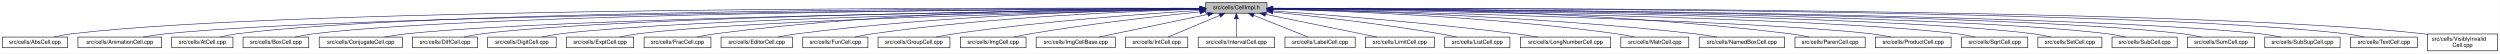
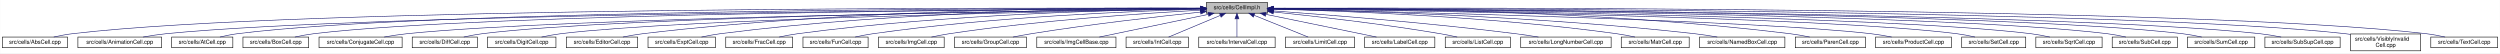
- <svg xmlns="http://www.w3.org/2000/svg" xmlns:xlink="http://www.w3.org/1999/xlink" width="4451pt" height="95pt" viewBox="0.00 0.00 4450.50 95.00">
+ <svg xmlns="http://www.w3.org/2000/svg" xmlns:xlink="http://www.w3.org/1999/xlink" width="4453pt" height="95pt" viewBox="0.00 0.00 4452.50 95.00">
  <g id="graph0" class="graph" transform="scale(1 1) rotate(0) translate(4 91)">
-     <polygon fill="white" stroke="transparent" points="-4,4 -4,-91 4446.5,-91 4446.5,4 -4,4" />
+     <polygon fill="white" stroke="transparent" points="-4,4 -4,-91 4448.5,-91 4448.5,4 -4,4" />
    <g id="node1" class="node">
      <g id="a_node1">
        <a xlink:title="Macros and types used only by cell implementations, not by cell users.">
-           <polygon fill="#bfbfbf" stroke="black" points="2142.5,-67.5 2142.5,-86.5 2251.5,-86.5 2251.5,-67.5 2142.5,-67.5" />
-           <text text-anchor="middle" x="2197" y="-74.5" font-family="Helvetica,sans-Serif" font-size="10.00">src/cells/CellImpl.h</text>
+           <polygon fill="#bfbfbf" stroke="black" points="2144.5,-67.5 2144.5,-86.5 2253.5,-86.5 2253.5,-67.5 2144.5,-67.5" />
+           <text text-anchor="middle" x="2199" y="-74.5" font-family="Helvetica,sans-Serif" font-size="10.00">src/cells/CellImpl.h</text>
        </a>
      </g>
    </g>
    <g id="node2" class="node">
      <g id="a_node2">
        <a xlink:href="AbsCell_8cpp.html" target="_top" xlink:title="This file defines the class AbsCell.">
          <polygon fill="white" stroke="black" points="0,-6 0,-25 116,-25 116,-6 0,-6" />
          <text text-anchor="middle" x="58" y="-13" font-family="Helvetica,sans-Serif" font-size="10.00">src/cells/AbsCell.cpp</text>
        </a>
      </g>
    </g>
    <g id="edge1" class="edge">
-       <path fill="none" stroke="midnightblue" d="M2132.18,-76.26C1826.57,-77.24 527.56,-78.49 125,-31 114.01,-29.7 102.16,-27.44 91.53,-25.07" />
-       <polygon fill="midnightblue" stroke="midnightblue" points="2132.22,-79.76 2142.21,-76.23 2132.2,-72.76 2132.22,-79.76" />
+       <path fill="none" stroke="midnightblue" d="M2134.12,-76.26C1828.21,-77.25 527.95,-78.53 125,-31 114.01,-29.7 102.16,-27.44 91.53,-25.07" />
+       <polygon fill="midnightblue" stroke="midnightblue" points="2134.17,-79.76 2144.16,-76.23 2134.15,-72.76 2134.17,-79.76" />
    </g>
    <g id="node3" class="node">
      <g id="a_node3">
        <a xlink:href="AnimationCell_8cpp.html" target="_top" xlink:title="This file defines the class AnimationCell.">
          <polygon fill="white" stroke="black" points="134.5,-6 134.5,-25 283.5,-25 283.5,-6 134.5,-6" />
          <text text-anchor="middle" x="209" y="-13" font-family="Helvetica,sans-Serif" font-size="10.00">src/cells/AnimationCell.cpp</text>
        </a>
      </g>
    </g>
    <g id="edge2" class="edge">
-       <path fill="none" stroke="midnightblue" d="M2131.88,-75.77C1841.21,-74.53 660.5,-67.34 292,-31 278.46,-29.67 263.81,-27.39 250.63,-25.03" />
-       <polygon fill="midnightblue" stroke="midnightblue" points="2132.23,-79.27 2142.24,-75.81 2132.26,-72.27 2132.23,-79.27" />
+       <path fill="none" stroke="midnightblue" d="M2133.81,-75.77C1842.83,-74.54 660.89,-67.37 292,-31 278.46,-29.67 263.81,-27.39 250.63,-25.03" />
+       <polygon fill="midnightblue" stroke="midnightblue" points="2134.17,-79.27 2144.19,-75.81 2134.2,-72.27 2134.17,-79.27" />
    </g>
    <g id="node4" class="node">
      <g id="a_node4">
        <a xlink:href="AtCell_8cpp.html" target="_top" xlink:title="This file defines the class AtCell.">
          <polygon fill="white" stroke="black" points="301.5,-6 301.5,-25 410.5,-25 410.5,-6 301.5,-6" />
          <text text-anchor="middle" x="356" y="-13" font-family="Helvetica,sans-Serif" font-size="10.00">src/cells/AtCell.cpp</text>
        </a>
      </g>
    </g>
    <g id="edge3" class="edge">
-       <path fill="none" stroke="midnightblue" d="M2132.12,-76.1C1853.86,-76.28 760.2,-74.14 419,-31 408.64,-29.69 397.5,-27.42 387.5,-25.06" />
-       <polygon fill="midnightblue" stroke="midnightblue" points="2132.44,-79.6 2142.44,-76.1 2132.44,-72.6 2132.44,-79.6" />
+       <path fill="none" stroke="midnightblue" d="M2134.04,-76.11C1855.48,-76.29 760.59,-74.18 419,-31 408.64,-29.69 397.5,-27.42 387.5,-25.06" />
+       <polygon fill="midnightblue" stroke="midnightblue" points="2134.38,-79.6 2144.38,-76.1 2134.38,-72.6 2134.38,-79.6" />
    </g>
    <g id="node5" class="node">
      <g id="a_node5">
        <a xlink:href="BoxCell_8cpp.html" target="_top" xlink:title="This file defines the class BoxCell.">
          <polygon fill="white" stroke="black" points="428.5,-6 428.5,-25 545.5,-25 545.5,-6 428.5,-6" />
          <text text-anchor="middle" x="487" y="-13" font-family="Helvetica,sans-Serif" font-size="10.00">src/cells/BoxCell.cpp</text>
        </a>
      </g>
    </g>
    <g id="edge4" class="edge">
-       <path fill="none" stroke="midnightblue" d="M2131.92,-75.8C1866.92,-74.76 868.32,-68.38 555,-31 543.85,-29.67 531.83,-27.39 521.04,-25.03" />
-       <polygon fill="midnightblue" stroke="midnightblue" points="2132.13,-79.3 2142.15,-75.84 2132.16,-72.3 2132.13,-79.3" />
+       <path fill="none" stroke="midnightblue" d="M2134.28,-75.81C1869.63,-74.78 868.87,-68.44 555,-31 543.85,-29.67 531.83,-27.39 521.04,-25.03" />
+       <polygon fill="midnightblue" stroke="midnightblue" points="2134.48,-79.31 2144.49,-75.85 2134.51,-72.31 2134.48,-79.31" />
    </g>
    <g id="node6" class="node">
      <g id="a_node6">
        <a xlink:href="ConjugateCell_8cpp.html" target="_top" xlink:title="This file defines the class ConjugateCell.">
          <polygon fill="white" stroke="black" points="564,-6 564,-25 712,-25 712,-6 564,-6" />
          <text text-anchor="middle" x="638" y="-13" font-family="Helvetica,sans-Serif" font-size="10.00">src/cells/ConjugateCell.cpp</text>
        </a>
      </g>
    </g>
    <g id="edge5" class="edge">
-       <path fill="none" stroke="midnightblue" d="M2132.1,-75.25C1884.72,-72.21 1000.72,-59.55 721,-31 707.61,-29.63 693.13,-27.38 680.06,-25.05" />
-       <polygon fill="midnightblue" stroke="midnightblue" points="2132.32,-78.76 2142.37,-75.38 2132.41,-71.76 2132.32,-78.76" />
+       <path fill="none" stroke="midnightblue" d="M2134.02,-75.25C1886.3,-72.22 1001.1,-59.58 721,-31 707.61,-29.63 693.13,-27.38 680.06,-25.05" />
+       <polygon fill="midnightblue" stroke="midnightblue" points="2134.25,-78.76 2144.29,-75.38 2134.33,-71.76 2134.25,-78.76" />
    </g>
    <g id="node7" class="node">
      <g id="a_node7">
        <a xlink:href="DiffCell_8cpp.html" target="_top" xlink:title="This file defines the class DiffCell.">
          <polygon fill="white" stroke="black" points="730,-6 730,-25 846,-25 846,-6 730,-6" />
          <text text-anchor="middle" x="788" y="-13" font-family="Helvetica,sans-Serif" font-size="10.00">src/cells/DiffCell.cpp</text>
        </a>
      </g>
    </g>
    <g id="edge6" class="edge">
-       <path fill="none" stroke="midnightblue" d="M2132.2,-75.37C1899.5,-72.86 1106.61,-62.19 855,-31 844.13,-29.65 832.42,-27.4 821.88,-25.07" />
-       <polygon fill="midnightblue" stroke="midnightblue" points="2132.16,-78.87 2142.2,-75.48 2132.24,-71.87 2132.16,-78.87" />
+       <path fill="none" stroke="midnightblue" d="M2134.15,-75.37C1901.17,-72.88 1107,-62.23 855,-31 844.13,-29.65 832.42,-27.4 821.88,-25.07" />
+       <polygon fill="midnightblue" stroke="midnightblue" points="2134.45,-78.88 2144.49,-75.48 2134.53,-71.88 2134.45,-78.88" />
    </g>
    <g id="node8" class="node">
      <g id="a_node8">
        <a xlink:href="DigitCell_8cpp.html" target="_top" xlink:title="This file defines the class DigitCell.">
          <polygon fill="white" stroke="black" points="864,-6 864,-25 986,-25 986,-6 864,-6" />
          <text text-anchor="middle" x="925" y="-13" font-family="Helvetica,sans-Serif" font-size="10.00">src/cells/DigitCell.cpp</text>
        </a>
      </g>
    </g>
    <g id="edge7" class="edge">
-       <path fill="none" stroke="midnightblue" d="M2132.21,-75C1915.66,-71.44 1218.09,-58.09 995,-31 983.67,-29.62 971.44,-27.36 960.42,-25.03" />
-       <polygon fill="midnightblue" stroke="midnightblue" points="2132.4,-78.5 2142.46,-75.17 2132.52,-71.5 2132.4,-78.5" />
+       <path fill="none" stroke="midnightblue" d="M2134.1,-75C1917.19,-71.45 1218.46,-58.13 995,-31 983.67,-29.62 971.44,-27.36 960.42,-25.03" />
+       <polygon fill="midnightblue" stroke="midnightblue" points="2134.31,-78.51 2144.37,-75.17 2134.43,-71.51 2134.31,-78.51" />
    </g>
    <g id="node9" class="node">
      <g id="a_node9">
-         <a xlink:href="ExptCell_8cpp.html" target="_top" xlink:title="This file defines the class ExptCell.">
-           <polygon fill="white" stroke="black" points="1004,-6 1004,-25 1124,-25 1124,-6 1004,-6" />
-           <text text-anchor="middle" x="1064" y="-13" font-family="Helvetica,sans-Serif" font-size="10.00">src/cells/ExptCell.cpp</text>
+         <a xlink:href="EditorCell_8cpp.html" target="_top" xlink:title="This file defines the class EditorCell.">
+           <polygon fill="white" stroke="black" points="1004.5,-6 1004.5,-25 1131.5,-25 1131.5,-6 1004.5,-6" />
+           <text text-anchor="middle" x="1068" y="-13" font-family="Helvetica,sans-Serif" font-size="10.00">src/cells/EditorCell.cpp</text>
        </a>
      </g>
    </g>
    <g id="edge8" class="edge">
-       <path fill="none" stroke="midnightblue" d="M2132.31,-74.66C1932.68,-70.32 1327.97,-55.44 1133,-31 1121.83,-29.6 1109.77,-27.33 1098.91,-25" />
-       <polygon fill="midnightblue" stroke="midnightblue" points="2132.28,-78.16 2142.35,-74.88 2132.43,-71.17 2132.28,-78.16" />
+       <path fill="none" stroke="midnightblue" d="M2134.21,-76.69C1968.36,-77.73 1515.13,-75.84 1141,-31 1129.33,-29.6 1116.73,-27.36 1105.34,-25.06" />
+       <polygon fill="midnightblue" stroke="midnightblue" points="2134.28,-80.19 2144.25,-76.63 2134.23,-73.19 2134.28,-80.19" />
    </g>
    <g id="node10" class="node">
      <g id="a_node10">
-         <a xlink:href="FracCell_8cpp.html" target="_top" xlink:title="This file defines the class FracCell.">
-           <polygon fill="white" stroke="black" points="1142.5,-6 1142.5,-25 1261.5,-25 1261.5,-6 1142.5,-6" />
-           <text text-anchor="middle" x="1202" y="-13" font-family="Helvetica,sans-Serif" font-size="10.00">src/cells/FracCell.cpp</text>
+         <a xlink:href="ExptCell_8cpp.html" target="_top" xlink:title="This file defines the class ExptCell.">
+           <polygon fill="white" stroke="black" points="1150,-6 1150,-25 1270,-25 1270,-6 1150,-6" />
+           <text text-anchor="middle" x="1210" y="-13" font-family="Helvetica,sans-Serif" font-size="10.00">src/cells/ExptCell.cpp</text>
        </a>
      </g>
    </g>
    <g id="edge9" class="edge">
-       <path fill="none" stroke="midnightblue" d="M2132.34,-76.44C1980.91,-76.7 1591.76,-72.84 1270,-31 1259.11,-29.58 1247.37,-27.34 1236.76,-25.04" />
-       <polygon fill="midnightblue" stroke="midnightblue" points="2132.4,-79.94 2142.39,-76.42 2132.39,-72.94 2132.4,-79.94" />
+       <path fill="none" stroke="midnightblue" d="M2134.29,-76.34C1983.63,-76.38 1598,-72.06 1279,-31 1267.95,-29.58 1256.04,-27.33 1245.27,-25.03" />
+       <polygon fill="midnightblue" stroke="midnightblue" points="2134.3,-79.84 2144.29,-76.33 2134.29,-72.84 2134.3,-79.84" />
    </g>
    <g id="node11" class="node">
      <g id="a_node11">
-         <a xlink:href="EditorCell_8cpp.html" target="_top" xlink:title="This file defines the class EditorCell.">
-           <polygon fill="white" stroke="black" points="1279.5,-6 1279.5,-25 1406.5,-25 1406.5,-6 1279.5,-6" />
-           <text text-anchor="middle" x="1343" y="-13" font-family="Helvetica,sans-Serif" font-size="10.00">src/cells/EditorCell.cpp</text>
+         <a xlink:href="FracCell_8cpp.html" target="_top" xlink:title="This file defines the class FracCell.">
+           <polygon fill="white" stroke="black" points="1288.5,-6 1288.5,-25 1407.5,-25 1407.5,-6 1288.5,-6" />
+           <text text-anchor="middle" x="1348" y="-13" font-family="Helvetica,sans-Serif" font-size="10.00">src/cells/FracCell.cpp</text>
        </a>
      </g>
    </g>
    <g id="edge10" class="edge">
-       <path fill="none" stroke="midnightblue" d="M2132.21,-75.3C1998.04,-73.17 1680.25,-64.69 1416,-31 1404.46,-29.53 1392.02,-27.3 1380.73,-25.03" />
-       <polygon fill="midnightblue" stroke="midnightblue" points="2132.26,-78.8 2142.32,-75.45 2132.37,-71.8 2132.26,-78.8" />
+       <path fill="none" stroke="midnightblue" d="M2134.09,-75.54C1999.7,-73.87 1681.4,-66.19 1417,-31 1406.08,-29.55 1394.31,-27.32 1383.64,-25.05" />
+       <polygon fill="midnightblue" stroke="midnightblue" points="2134.18,-79.04 2144.22,-75.66 2134.26,-72.04 2134.18,-79.04" />
    </g>
    <g id="node12" class="node">
      <g id="a_node12">
        <a xlink:href="FunCell_8cpp.html" target="_top" xlink:title="This file defines the class FunCell.">
-           <polygon fill="white" stroke="black" points="1425,-6 1425,-25 1541,-25 1541,-6 1425,-6" />
-           <text text-anchor="middle" x="1483" y="-13" font-family="Helvetica,sans-Serif" font-size="10.00">src/cells/FunCell.cpp</text>
+           <polygon fill="white" stroke="black" points="1426,-6 1426,-25 1542,-25 1542,-6 1426,-6" />
+           <text text-anchor="middle" x="1484" y="-13" font-family="Helvetica,sans-Serif" font-size="10.00">src/cells/FunCell.cpp</text>
        </a>
      </g>
    </g>
    <g id="edge11" class="edge">
-       <path fill="none" stroke="midnightblue" d="M2131.98,-74.56C2015,-71.3 1761.55,-61.09 1550,-31 1539.51,-29.51 1528.22,-27.3 1517.95,-25.06" />
-       <polygon fill="midnightblue" stroke="midnightblue" points="2132.1,-78.07 2142.19,-74.84 2132.29,-71.07 2132.1,-78.07" />
+       <path fill="none" stroke="midnightblue" d="M2133.87,-74.57C2016.72,-71.32 1762.88,-61.12 1551,-31 1540.51,-29.51 1529.22,-27.3 1518.95,-25.06" />
+       <polygon fill="midnightblue" stroke="midnightblue" points="2134.01,-78.08 2144.1,-74.85 2134.2,-71.08 2134.01,-78.08" />
    </g>
    <g id="node13" class="node">
      <g id="a_node13">
-         <a xlink:href="GroupCell_8cpp.html" target="_top" xlink:title="This file defines the class GroupCell.">
-           <polygon fill="white" stroke="black" points="1559,-6 1559,-25 1687,-25 1687,-6 1559,-6" />
-           <text text-anchor="middle" x="1623" y="-13" font-family="Helvetica,sans-Serif" font-size="10.00">src/cells/GroupCell.cpp</text>
+         <a xlink:href="ImgCell_8cpp.html" target="_top" xlink:title="This file defines the class ImgCell.">
+           <polygon fill="white" stroke="black" points="1560.5,-6 1560.5,-25 1677.5,-25 1677.5,-6 1560.5,-6" />
+           <text text-anchor="middle" x="1619" y="-13" font-family="Helvetica,sans-Serif" font-size="10.00">src/cells/ImgCell.cpp</text>
        </a>
      </g>
    </g>
    <g id="edge12" class="edge">
-       <path fill="none" stroke="midnightblue" d="M2132.18,-72.39C2036.45,-66.56 1851.75,-53.4 1696,-31 1684.87,-29.4 1672.88,-27.21 1661.89,-25.02" />
-       <polygon fill="midnightblue" stroke="midnightblue" points="2132.1,-75.89 2142.29,-73 2132.52,-68.9 2132.1,-75.89" />
+       <path fill="none" stroke="midnightblue" d="M2134.19,-72.85C2036.72,-67.54 1846.8,-54.97 1687,-31 1676.5,-29.42 1665.18,-27.22 1654.85,-25" />
+       <polygon fill="midnightblue" stroke="midnightblue" points="2134.01,-76.35 2144.18,-73.39 2134.38,-69.36 2134.01,-76.35" />
    </g>
    <g id="node14" class="node">
      <g id="a_node14">
-         <a xlink:href="ImgCell_8cpp.html" target="_top" xlink:title="This file defines the class ImgCell.">
-           <polygon fill="white" stroke="black" points="1705.5,-6 1705.5,-25 1822.5,-25 1822.5,-6 1705.5,-6" />
-           <text text-anchor="middle" x="1764" y="-13" font-family="Helvetica,sans-Serif" font-size="10.00">src/cells/ImgCell.cpp</text>
+         <a xlink:href="GroupCell_8cpp.html" target="_top" xlink:title="This file defines the class GroupCell.">
+           <polygon fill="white" stroke="black" points="1696,-6 1696,-25 1824,-25 1824,-6 1696,-6" />
+           <text text-anchor="middle" x="1760" y="-13" font-family="Helvetica,sans-Serif" font-size="10.00">src/cells/GroupCell.cpp</text>
        </a>
      </g>
    </g>
    <g id="edge13" class="edge">
-       <path fill="none" stroke="midnightblue" d="M2132.19,-69.83C2058.84,-62.43 1935.9,-48.76 1831,-31 1821.03,-29.31 1810.29,-27.15 1800.4,-25.01" />
-       <polygon fill="midnightblue" stroke="midnightblue" points="2131.91,-73.32 2142.21,-70.83 2132.61,-66.35 2131.91,-73.32" />
+       <path fill="none" stroke="midnightblue" d="M2134.25,-69.5C2060.94,-61.8 1938.05,-47.87 1833,-31 1822.28,-29.28 1810.74,-27.13 1800.07,-25.01" />
+       <polygon fill="midnightblue" stroke="midnightblue" points="2133.95,-72.99 2144.26,-70.54 2134.67,-66.02 2133.95,-72.99" />
    </g>
    <g id="node15" class="node">
      <g id="a_node15">
        <a xlink:href="ImgCellBase_8cpp.html" target="_top" xlink:title="This file defines the class ImgCellBase.">
-           <polygon fill="white" stroke="black" points="1840.5,-6 1840.5,-25 1981.5,-25 1981.5,-6 1840.5,-6" />
-           <text text-anchor="middle" x="1911" y="-13" font-family="Helvetica,sans-Serif" font-size="10.00">src/cells/ImgCellBase.cpp</text>
+           <polygon fill="white" stroke="black" points="1842.5,-6 1842.5,-25 1983.5,-25 1983.5,-6 1842.5,-6" />
+           <text text-anchor="middle" x="1913" y="-13" font-family="Helvetica,sans-Serif" font-size="10.00">src/cells/ImgCellBase.cpp</text>
        </a>
      </g>
    </g>
    <g id="edge14" class="edge">
-       <path fill="none" stroke="midnightblue" d="M2146.06,-65.4C2090.61,-53.87 2003.05,-35.65 1951.9,-25.01" />
-       <polygon fill="midnightblue" stroke="midnightblue" points="2145.52,-68.86 2156.02,-67.48 2146.95,-62.01 2145.52,-68.86" />
+       <path fill="none" stroke="midnightblue" d="M2148.06,-65.4C2092.61,-53.87 2005.05,-35.65 1953.9,-25.01" />
+       <polygon fill="midnightblue" stroke="midnightblue" points="2147.52,-68.86 2158.02,-67.48 2148.95,-62.01 2147.52,-68.86" />
    </g>
    <g id="node16" class="node">
      <g id="a_node16">
        <a xlink:href="IntCell_8cpp.html" target="_top" xlink:title="This file defines the class IntCell.">
-           <polygon fill="white" stroke="black" points="1999.5,-6 1999.5,-25 2110.5,-25 2110.5,-6 1999.5,-6" />
-           <text text-anchor="middle" x="2055" y="-13" font-family="Helvetica,sans-Serif" font-size="10.00">src/cells/IntCell.cpp</text>
+           <polygon fill="white" stroke="black" points="2001.5,-6 2001.5,-25 2112.5,-25 2112.5,-6 2001.5,-6" />
+           <text text-anchor="middle" x="2057" y="-13" font-family="Helvetica,sans-Serif" font-size="10.00">src/cells/IntCell.cpp</text>
        </a>
      </g>
    </g>
    <g id="edge15" class="edge">
-       <path fill="none" stroke="midnightblue" d="M2167.12,-63.48C2139.54,-51.92 2099.33,-35.08 2075.31,-25.01" />
-       <polygon fill="midnightblue" stroke="midnightblue" points="2166.08,-66.84 2176.65,-67.48 2168.78,-60.38 2166.08,-66.84" />
+       <path fill="none" stroke="midnightblue" d="M2169.12,-63.48C2141.54,-51.92 2101.33,-35.08 2077.31,-25.01" />
+       <polygon fill="midnightblue" stroke="midnightblue" points="2168.08,-66.84 2178.65,-67.48 2170.78,-60.38 2168.08,-66.84" />
    </g>
    <g id="node17" class="node">
      <g id="a_node17">
        <a xlink:href="IntervalCell_8cpp.html" target="_top" xlink:title="This file defines the class IntervalCell.">
-           <polygon fill="white" stroke="black" points="2129,-6 2129,-25 2265,-25 2265,-6 2129,-6" />
-           <text text-anchor="middle" x="2197" y="-13" font-family="Helvetica,sans-Serif" font-size="10.00">src/cells/IntervalCell.cpp</text>
+           <polygon fill="white" stroke="black" points="2131,-6 2131,-25 2267,-25 2267,-6 2131,-6" />
+           <text text-anchor="middle" x="2199" y="-13" font-family="Helvetica,sans-Serif" font-size="10.00">src/cells/IntervalCell.cpp</text>
        </a>
      </g>
    </g>
    <g id="edge16" class="edge">
-       <path fill="none" stroke="midnightblue" d="M2197,-57.32C2197,-46.5 2197,-33.4 2197,-25.01" />
-       <polygon fill="midnightblue" stroke="midnightblue" points="2193.5,-57.48 2197,-67.48 2200.5,-57.48 2193.5,-57.48" />
+       <path fill="none" stroke="midnightblue" d="M2199,-57.32C2199,-46.5 2199,-33.4 2199,-25.01" />
+       <polygon fill="midnightblue" stroke="midnightblue" points="2195.5,-57.48 2199,-67.48 2202.5,-57.48 2195.5,-57.48" />
    </g>
    <g id="node18" class="node">
      <g id="a_node18">
-         <a xlink:href="LabelCell_8cpp.html" target="_top" xlink:title="This file defines the class LabelCell.">
-           <polygon fill="white" stroke="black" points="2283.5,-6 2283.5,-25 2408.5,-25 2408.5,-6 2283.5,-6" />
-           <text text-anchor="middle" x="2346" y="-13" font-family="Helvetica,sans-Serif" font-size="10.00">src/cells/LabelCell.cpp</text>
+         <a xlink:href="LimitCell_8cpp.html" target="_top" xlink:title="This file defines the class LimitCell.">
+           <polygon fill="white" stroke="black" points="2285.5,-6 2285.5,-25 2408.5,-25 2408.5,-6 2285.5,-6" />
+           <text text-anchor="middle" x="2347" y="-13" font-family="Helvetica,sans-Serif" font-size="10.00">src/cells/LimitCell.cpp</text>
        </a>
      </g>
    </g>
    <g id="edge17" class="edge">
-       <path fill="none" stroke="midnightblue" d="M2227.97,-63.63C2256.92,-52.07 2299.37,-35.12 2324.69,-25.01" />
-       <polygon fill="midnightblue" stroke="midnightblue" points="2226.34,-60.52 2218.35,-67.48 2228.93,-67.02 2226.34,-60.52" />
+       <path fill="none" stroke="midnightblue" d="M2229.77,-63.63C2258.52,-52.07 2300.68,-35.12 2325.83,-25.01" />
+       <polygon fill="midnightblue" stroke="midnightblue" points="2228.18,-60.5 2220.2,-67.48 2230.79,-66.99 2228.18,-60.5" />
    </g>
    <g id="node19" class="node">
      <g id="a_node19">
-         <a xlink:href="LimitCell_8cpp.html" target="_top" xlink:title="This file defines the class LimitCell.">
-           <polygon fill="white" stroke="black" points="2426.5,-6 2426.5,-25 2549.5,-25 2549.5,-6 2426.5,-6" />
-           <text text-anchor="middle" x="2488" y="-13" font-family="Helvetica,sans-Serif" font-size="10.00">src/cells/LimitCell.cpp</text>
+         <a xlink:href="LabelCell_8cpp.html" target="_top" xlink:title="This file defines the class LabelCell.">
+           <polygon fill="white" stroke="black" points="2426.5,-6 2426.5,-25 2551.5,-25 2551.5,-6 2426.5,-6" />
+           <text text-anchor="middle" x="2489" y="-13" font-family="Helvetica,sans-Serif" font-size="10.00">src/cells/LabelCell.cpp</text>
        </a>
      </g>
    </g>
    <g id="edge18" class="edge">
-       <path fill="none" stroke="midnightblue" d="M2249.02,-65.46C2293.82,-56.37 2360.18,-42.88 2418,-31 2427.36,-29.08 2437.42,-27 2446.92,-25.03" />
-       <polygon fill="midnightblue" stroke="midnightblue" points="2248.07,-62.08 2238.96,-67.5 2249.46,-68.94 2248.07,-62.08" />
+       <path fill="none" stroke="midnightblue" d="M2250.65,-65.4C2306.87,-53.87 2395.66,-35.65 2447.53,-25.01" />
+       <polygon fill="midnightblue" stroke="midnightblue" points="2249.64,-62.04 2240.55,-67.48 2251.05,-68.89 2249.64,-62.04" />
    </g>
    <g id="node20" class="node">
      <g id="a_node20">
        <a xlink:href="ListCell_8cpp.html" target="_top" xlink:title="This file defines the class ListCell.">
-           <polygon fill="white" stroke="black" points="2568,-6 2568,-25 2684,-25 2684,-6 2568,-6" />
-           <text text-anchor="middle" x="2626" y="-13" font-family="Helvetica,sans-Serif" font-size="10.00">src/cells/ListCell.cpp</text>
+           <polygon fill="white" stroke="black" points="2570,-6 2570,-25 2686,-25 2686,-6 2570,-6" />
+           <text text-anchor="middle" x="2628" y="-13" font-family="Helvetica,sans-Serif" font-size="10.00">src/cells/ListCell.cpp</text>
        </a>
      </g>
    </g>
    <g id="edge19" class="edge">
-       <path fill="none" stroke="midnightblue" d="M2262.17,-69.67C2334.84,-62.21 2455.75,-48.55 2559,-31 2568.86,-29.32 2579.46,-27.19 2589.25,-25.07" />
-       <polygon fill="midnightblue" stroke="midnightblue" points="2261.4,-66.23 2251.8,-70.73 2262.11,-73.2 2261.4,-66.23" />
+       <path fill="none" stroke="midnightblue" d="M2264.17,-69.67C2336.84,-62.21 2457.75,-48.55 2561,-31 2570.86,-29.32 2581.46,-27.19 2591.25,-25.07" />
+       <polygon fill="midnightblue" stroke="midnightblue" points="2263.4,-66.23 2253.8,-70.73 2264.11,-73.2 2263.4,-66.23" />
    </g>
    <g id="node21" class="node">
      <g id="a_node21">
        <a xlink:href="LongNumberCell_8cpp.html" target="_top" xlink:title="This file defines the class LongNumberCell.">
-           <polygon fill="white" stroke="black" points="2702.5,-6 2702.5,-25 2863.5,-25 2863.5,-6 2702.5,-6" />
-           <text text-anchor="middle" x="2783" y="-13" font-family="Helvetica,sans-Serif" font-size="10.00">src/cells/LongNumberCell.cpp</text>
+           <polygon fill="white" stroke="black" points="2704.5,-6 2704.5,-25 2865.5,-25 2865.5,-6 2704.5,-6" />
+           <text text-anchor="middle" x="2785" y="-13" font-family="Helvetica,sans-Serif" font-size="10.00">src/cells/LongNumberCell.cpp</text>
        </a>
      </g>
    </g>
    <g id="edge20" class="edge">
-       <path fill="none" stroke="midnightblue" d="M2261.83,-71.56C2356.7,-64.73 2538.84,-50.39 2693,-31 2706.35,-29.32 2720.75,-27.16 2734.04,-25.02" />
-       <polygon fill="midnightblue" stroke="midnightblue" points="2261.54,-68.07 2251.81,-72.27 2262.04,-75.05 2261.54,-68.07" />
+       <path fill="none" stroke="midnightblue" d="M2263.83,-71.56C2358.7,-64.73 2540.84,-50.39 2695,-31 2708.35,-29.32 2722.75,-27.16 2736.04,-25.02" />
+       <polygon fill="midnightblue" stroke="midnightblue" points="2263.54,-68.07 2253.81,-72.27 2264.04,-75.05 2263.54,-68.07" />
    </g>
    <g id="node22" class="node">
      <g id="a_node22">
        <a xlink:href="MatrCell_8cpp.html" target="_top" xlink:title="This file defines the class MatrCell.">
-           <polygon fill="white" stroke="black" points="2881.5,-6 2881.5,-25 3002.5,-25 3002.5,-6 2881.5,-6" />
-           <text text-anchor="middle" x="2942" y="-13" font-family="Helvetica,sans-Serif" font-size="10.00">src/cells/MatrCell.cpp</text>
+           <polygon fill="white" stroke="black" points="2883.5,-6 2883.5,-25 3004.5,-25 3004.5,-6 2883.5,-6" />
+           <text text-anchor="middle" x="2944" y="-13" font-family="Helvetica,sans-Serif" font-size="10.00">src/cells/MatrCell.cpp</text>
        </a>
      </g>
    </g>
    <g id="edge21" class="edge">
-       <path fill="none" stroke="midnightblue" d="M2261.77,-74.72C2382.51,-71.65 2649.95,-61.7 2873,-31 2883.79,-29.51 2895.42,-27.31 2906,-25.06" />
-       <polygon fill="midnightblue" stroke="midnightblue" points="2261.5,-71.22 2251.59,-74.97 2261.67,-78.22 2261.5,-71.22" />
+       <path fill="none" stroke="midnightblue" d="M2263.77,-74.72C2384.51,-71.65 2651.95,-61.7 2875,-31 2885.79,-29.51 2897.42,-27.31 2908,-25.06" />
+       <polygon fill="midnightblue" stroke="midnightblue" points="2263.5,-71.22 2253.59,-74.97 2263.67,-78.22 2263.5,-71.22" />
    </g>
    <g id="node23" class="node">
      <g id="a_node23">
        <a xlink:href="NamedBoxCell_8cpp.html" target="_top" xlink:title="This file defines the class NamedBoxCell.">
-           <polygon fill="white" stroke="black" points="3021,-6 3021,-25 3173,-25 3173,-6 3021,-6" />
-           <text text-anchor="middle" x="3097" y="-13" font-family="Helvetica,sans-Serif" font-size="10.00">src/cells/NamedBoxCell.cpp</text>
+           <polygon fill="white" stroke="black" points="3023,-6 3023,-25 3175,-25 3175,-6 3023,-6" />
+           <text text-anchor="middle" x="3099" y="-13" font-family="Helvetica,sans-Serif" font-size="10.00">src/cells/NamedBoxCell.cpp</text>
        </a>
      </g>
    </g>
    <g id="edge22" class="edge">
-       <path fill="none" stroke="midnightblue" d="M2261.95,-74.92C2400.29,-72.07 2734.08,-62.27 3012,-31 3025.24,-29.51 3039.55,-27.3 3052.58,-25.06" />
-       <polygon fill="midnightblue" stroke="midnightblue" points="2261.47,-71.43 2251.54,-75.13 2261.61,-78.43 2261.47,-71.43" />
+       <path fill="none" stroke="midnightblue" d="M2263.95,-74.92C2402.29,-72.07 2736.08,-62.27 3014,-31 3027.24,-29.51 3041.55,-27.3 3054.58,-25.06" />
+       <polygon fill="midnightblue" stroke="midnightblue" points="2263.47,-71.43 2253.54,-75.13 2263.61,-78.43 2263.47,-71.43" />
    </g>
    <g id="node24" class="node">
      <g id="a_node24">
        <a xlink:href="ParenCell_8cpp.html" target="_top" xlink:title="This file defines the class ParenCell.">
-           <polygon fill="white" stroke="black" points="3191.5,-6 3191.5,-25 3316.5,-25 3316.5,-6 3191.5,-6" />
-           <text text-anchor="middle" x="3254" y="-13" font-family="Helvetica,sans-Serif" font-size="10.00">src/cells/ParenCell.cpp</text>
+           <polygon fill="white" stroke="black" points="3193.5,-6 3193.5,-25 3318.5,-25 3318.5,-6 3193.5,-6" />
+           <text text-anchor="middle" x="3256" y="-13" font-family="Helvetica,sans-Serif" font-size="10.00">src/cells/ParenCell.cpp</text>
        </a>
      </g>
    </g>
    <g id="edge23" class="edge">
-       <path fill="none" stroke="midnightblue" d="M2261.73,-76.46C2419.64,-76.84 2837.01,-73.37 3182,-31 3193.52,-29.59 3205.94,-27.34 3217.18,-25.04" />
-       <polygon fill="midnightblue" stroke="midnightblue" points="2261.71,-72.96 2251.7,-76.43 2261.69,-79.96 2261.71,-72.96" />
+       <path fill="none" stroke="midnightblue" d="M2263.73,-76.46C2421.64,-76.84 2839.01,-73.37 3184,-31 3195.52,-29.59 3207.94,-27.34 3219.18,-25.04" />
+       <polygon fill="midnightblue" stroke="midnightblue" points="2263.71,-72.96 2253.7,-76.43 2263.69,-79.96 2263.71,-72.96" />
    </g>
    <g id="node25" class="node">
      <g id="a_node25">
        <a xlink:href="ProductCell_8cpp.html" target="_top" xlink:title="This file defines the class ProductCell.">
-           <polygon fill="white" stroke="black" points="3334.5,-6 3334.5,-25 3469.5,-25 3469.5,-6 3334.5,-6" />
-           <text text-anchor="middle" x="3402" y="-13" font-family="Helvetica,sans-Serif" font-size="10.00">src/cells/ProductCell.cpp</text>
+           <polygon fill="white" stroke="black" points="3336.5,-6 3336.5,-25 3471.5,-25 3471.5,-6 3336.5,-6" />
+           <text text-anchor="middle" x="3404" y="-13" font-family="Helvetica,sans-Serif" font-size="10.00">src/cells/ProductCell.cpp</text>
        </a>
      </g>
    </g>
    <g id="edge24" class="edge">
-       <path fill="none" stroke="midnightblue" d="M2261.68,-74.69C2469.31,-70.28 3117.58,-54.9 3326,-31 3338.14,-29.61 3351.26,-27.37 3363.12,-25.07" />
-       <polygon fill="midnightblue" stroke="midnightblue" points="2261.47,-71.19 2251.54,-74.9 2261.62,-78.19 2261.47,-71.19" />
+       <path fill="none" stroke="midnightblue" d="M2263.68,-74.69C2471.31,-70.28 3119.58,-54.9 3328,-31 3340.14,-29.61 3353.26,-27.37 3365.12,-25.07" />
+       <polygon fill="midnightblue" stroke="midnightblue" points="2263.47,-71.19 2253.54,-74.9 2263.62,-78.19 2263.47,-71.19" />
    </g>
    <g id="node26" class="node">
      <g id="a_node26">
-         <a xlink:href="SqrtCell_8cpp.html" target="_top" xlink:title="This file defines the class SqrtCell.">
-           <polygon fill="white" stroke="black" points="3488,-6 3488,-25 3606,-25 3606,-6 3488,-6" />
-           <text text-anchor="middle" x="3547" y="-13" font-family="Helvetica,sans-Serif" font-size="10.00">src/cells/SqrtCell.cpp</text>
+         <a xlink:href="SetCell_8cpp.html" target="_top" xlink:title="This file defines the class SetCell.">
+           <polygon fill="white" stroke="black" points="3490,-6 3490,-25 3604,-25 3604,-6 3490,-6" />
+           <text text-anchor="middle" x="3547" y="-13" font-family="Helvetica,sans-Serif" font-size="10.00">src/cells/SetCell.cpp</text>
        </a>
      </g>
    </g>
    <g id="edge25" class="edge">
-       <path fill="none" stroke="midnightblue" d="M2261.52,-75.23C2487.08,-72.3 3239.54,-60.5 3479,-31 3490.02,-29.64 3501.9,-27.39 3512.6,-25.06" />
-       <polygon fill="midnightblue" stroke="midnightblue" points="2261.46,-71.73 2251.5,-75.36 2261.55,-78.73 2261.46,-71.73" />
+       <path fill="none" stroke="midnightblue" d="M2263.53,-75.28C2489.11,-72.53 3241.63,-61.24 3481,-31 3491.71,-29.65 3503.24,-27.39 3513.63,-25.06" />
+       <polygon fill="midnightblue" stroke="midnightblue" points="2263.46,-71.78 2253.51,-75.4 2263.55,-78.78 2263.46,-71.78" />
    </g>
    <g id="node27" class="node">
      <g id="a_node27">
-         <a xlink:href="SetCell_8cpp.html" target="_top" xlink:title="This file defines the class SetCell.">
-           <polygon fill="white" stroke="black" points="3624,-6 3624,-25 3738,-25 3738,-6 3624,-6" />
-           <text text-anchor="middle" x="3681" y="-13" font-family="Helvetica,sans-Serif" font-size="10.00">src/cells/SetCell.cpp</text>
+         <a xlink:href="SqrtCell_8cpp.html" target="_top" xlink:title="This file defines the class SqrtCell.">
+           <polygon fill="white" stroke="black" points="3622,-6 3622,-25 3740,-25 3740,-6 3622,-6" />
+           <text text-anchor="middle" x="3681" y="-13" font-family="Helvetica,sans-Serif" font-size="10.00">src/cells/SqrtCell.cpp</text>
        </a>
      </g>
    </g>
    <g id="edge26" class="edge">
-       <path fill="none" stroke="midnightblue" d="M2261.81,-75.53C2502.92,-73.54 3347.84,-64.3 3615,-31 3625.83,-29.65 3637.5,-27.37 3647.97,-25.01" />
-       <polygon fill="midnightblue" stroke="midnightblue" points="2261.77,-72.03 2251.8,-75.61 2261.83,-79.03 2261.77,-72.03" />
+       <path fill="none" stroke="midnightblue" d="M2263.98,-75.47C2504.87,-73.27 3346.63,-63.38 3613,-31 3624.14,-29.65 3636.17,-27.36 3646.96,-25" />
+       <polygon fill="midnightblue" stroke="midnightblue" points="2263.61,-71.97 2253.64,-75.56 2263.67,-78.97 2263.61,-71.97" />
    </g>
    <g id="node28" class="node">
      <g id="a_node28">
        <a xlink:href="SubCell_8cpp.html" target="_top" xlink:title="This file defines the class SubCell.">
-           <polygon fill="white" stroke="black" points="3756,-6 3756,-25 3872,-25 3872,-6 3756,-6" />
-           <text text-anchor="middle" x="3814" y="-13" font-family="Helvetica,sans-Serif" font-size="10.00">src/cells/SubCell.cpp</text>
+           <polygon fill="white" stroke="black" points="3758,-6 3758,-25 3874,-25 3874,-6 3758,-6" />
+           <text text-anchor="middle" x="3816" y="-13" font-family="Helvetica,sans-Serif" font-size="10.00">src/cells/SubCell.cpp</text>
        </a>
      </g>
    </g>
    <g id="edge27" class="edge">
-       <path fill="none" stroke="midnightblue" d="M2261.78,-75.71C2516.88,-74.32 3452.61,-66.82 3747,-31 3757.99,-29.66 3769.83,-27.38 3780.47,-25.02" />
-       <polygon fill="midnightblue" stroke="midnightblue" points="2261.54,-72.21 2251.56,-75.76 2261.58,-79.21 2261.54,-72.21" />
+       <path fill="none" stroke="midnightblue" d="M2263.78,-75.71C2518.88,-74.32 3454.61,-66.82 3749,-31 3759.99,-29.66 3771.83,-27.38 3782.47,-25.02" />
+       <polygon fill="midnightblue" stroke="midnightblue" points="2263.54,-72.21 2253.56,-75.76 2263.58,-79.21 2263.54,-72.21" />
    </g>
    <g id="node29" class="node">
      <g id="a_node29">
        <a xlink:href="SumCell_8cpp.html" target="_top" xlink:title="This file defines the class SumCell.">
-           <polygon fill="white" stroke="black" points="3890,-6 3890,-25 4010,-25 4010,-6 3890,-6" />
-           <text text-anchor="middle" x="3950" y="-13" font-family="Helvetica,sans-Serif" font-size="10.00">src/cells/SumCell.cpp</text>
+           <polygon fill="white" stroke="black" points="3892,-6 3892,-25 4012,-25 4012,-6 3892,-6" />
+           <text text-anchor="middle" x="3952" y="-13" font-family="Helvetica,sans-Serif" font-size="10.00">src/cells/SumCell.cpp</text>
        </a>
      </g>
    </g>
    <g id="edge28" class="edge">
-       <path fill="none" stroke="midnightblue" d="M2261.93,-75.83C2530.94,-74.89 3558.89,-68.83 3881,-31 3892.31,-29.67 3904.5,-27.4 3915.45,-25.03" />
-       <polygon fill="midnightblue" stroke="midnightblue" points="2261.55,-72.33 2251.56,-75.87 2261.57,-79.33 2261.55,-72.33" />
+       <path fill="none" stroke="midnightblue" d="M2263.93,-75.83C2532.94,-74.89 3560.89,-68.83 3883,-31 3894.31,-29.67 3906.5,-27.4 3917.45,-25.03" />
+       <polygon fill="midnightblue" stroke="midnightblue" points="2263.55,-72.33 2253.56,-75.87 2263.57,-79.33 2263.55,-72.33" />
    </g>
    <g id="node30" class="node">
      <g id="a_node30">
        <a xlink:href="SubSupCell_8cpp.html" target="_top" xlink:title="This file defines the class SubSupCell.">
-           <polygon fill="white" stroke="black" points="4028,-6 4028,-25 4162,-25 4162,-6 4028,-6" />
-           <text text-anchor="middle" x="4095" y="-13" font-family="Helvetica,sans-Serif" font-size="10.00">src/cells/SubSupCell.cpp</text>
+           <polygon fill="white" stroke="black" points="4030,-6 4030,-25 4164,-25 4164,-6 4030,-6" />
+           <text text-anchor="middle" x="4097" y="-13" font-family="Helvetica,sans-Serif" font-size="10.00">src/cells/SubSupCell.cpp</text>
        </a>
      </g>
    </g>
    <g id="edge29" class="edge">
-       <path fill="none" stroke="midnightblue" d="M2261.62,-75.82C2543.59,-74.84 3667.82,-68.58 4019,-31 4031.42,-29.67 4044.85,-27.39 4056.91,-25.03" />
-       <polygon fill="midnightblue" stroke="midnightblue" points="2261.54,-72.32 2251.55,-75.86 2261.56,-79.32 2261.54,-72.32" />
+       <path fill="none" stroke="midnightblue" d="M2263.62,-75.82C2545.59,-74.84 3669.82,-68.58 4021,-31 4033.42,-29.67 4046.85,-27.39 4058.91,-25.03" />
+       <polygon fill="midnightblue" stroke="midnightblue" points="2263.54,-72.32 2253.55,-75.86 2263.56,-79.32 2263.54,-72.32" />
    </g>
    <g id="node31" class="node">
      <g id="a_node31">
-         <a xlink:href="TextCell_8cpp.html" target="_top" xlink:title="This file defines the class TextCell.">
-           <polygon fill="white" stroke="black" points="4180.5,-6 4180.5,-25 4299.5,-25 4299.5,-6 4180.5,-6" />
-           <text text-anchor="middle" x="4240" y="-13" font-family="Helvetica,sans-Serif" font-size="10.00">src/cells/TextCell.cpp</text>
+         <a xlink:href="VisiblyInvalidCell_8cpp.html" target="_top" xlink:title="This file defines the class VisiblyInvalidCell.">
+           <polygon fill="white" stroke="black" points="4182.5,-0.5 4182.5,-30.5 4307.5,-30.5 4307.5,-0.5 4182.5,-0.5" />
+           <text text-anchor="start" x="4190.5" y="-18.5" font-family="Helvetica,sans-Serif" font-size="10.00">src/cells/VisiblyInvalid</text>
+           <text text-anchor="middle" x="4245" y="-7.5" font-family="Helvetica,sans-Serif" font-size="10.00">Cell.cpp</text>
        </a>
      </g>
    </g>
    <g id="edge30" class="edge">
-       <path fill="none" stroke="midnightblue" d="M2262.09,-76.13C2559.23,-76.47 3788.81,-75.13 4171,-31 4182.31,-29.69 4194.51,-27.42 4205.46,-25.06" />
-       <polygon fill="midnightblue" stroke="midnightblue" points="2261.92,-72.63 2251.92,-76.12 2261.91,-79.63 2261.92,-72.63" />
+       <path fill="none" stroke="midnightblue" d="M2264.08,-76.06C2561.19,-76.07 3790.63,-73.53 4173,-31 4176.04,-30.66 4179.15,-30.26 4182.27,-29.81" />
+       <polygon fill="midnightblue" stroke="midnightblue" points="2263.91,-72.56 2253.91,-76.05 2263.91,-79.56 2263.91,-72.56" />
    </g>
    <g id="node32" class="node">
      <g id="a_node32">
-         <a xlink:href="VisiblyInvalidCell_8cpp.html" target="_top" xlink:title="This file defines the class VisiblyInvalidCell.">
-           <polygon fill="white" stroke="black" points="4317.5,-0.5 4317.5,-30.5 4442.5,-30.5 4442.5,-0.5 4317.5,-0.5" />
-           <text text-anchor="start" x="4325.5" y="-18.5" font-family="Helvetica,sans-Serif" font-size="10.00">src/cells/VisiblyInvalid</text>
-           <text text-anchor="middle" x="4380" y="-7.5" font-family="Helvetica,sans-Serif" font-size="10.00">Cell.cpp</text>
+         <a xlink:href="TextCell_8cpp.html" target="_top" xlink:title="This file defines the class TextCell.">
+           <polygon fill="white" stroke="black" points="4325.5,-6 4325.5,-25 4444.5,-25 4444.5,-6 4325.5,-6" />
+           <text text-anchor="middle" x="4385" y="-13" font-family="Helvetica,sans-Serif" font-size="10.00">src/cells/TextCell.cpp</text>
        </a>
      </g>
    </g>
    <g id="edge31" class="edge">
-       <path fill="none" stroke="midnightblue" d="M2262.03,-76.19C2571.61,-76.87 3897.94,-76.97 4309,-31 4311.75,-30.69 4314.55,-30.33 4317.38,-29.93" />
-       <polygon fill="midnightblue" stroke="midnightblue" points="2261.89,-72.69 2251.88,-76.17 2261.87,-79.69 2261.89,-72.69" />
+       <path fill="none" stroke="midnightblue" d="M2263.72,-76.27C2573.26,-77.32 3904.75,-78.9 4317,-31 4328.15,-29.7 4340.17,-27.44 4350.96,-25.07" />
+       <polygon fill="midnightblue" stroke="midnightblue" points="2263.58,-72.77 2253.57,-76.24 2263.56,-79.77 2263.58,-72.77" />
    </g>
  </g>
</svg>
